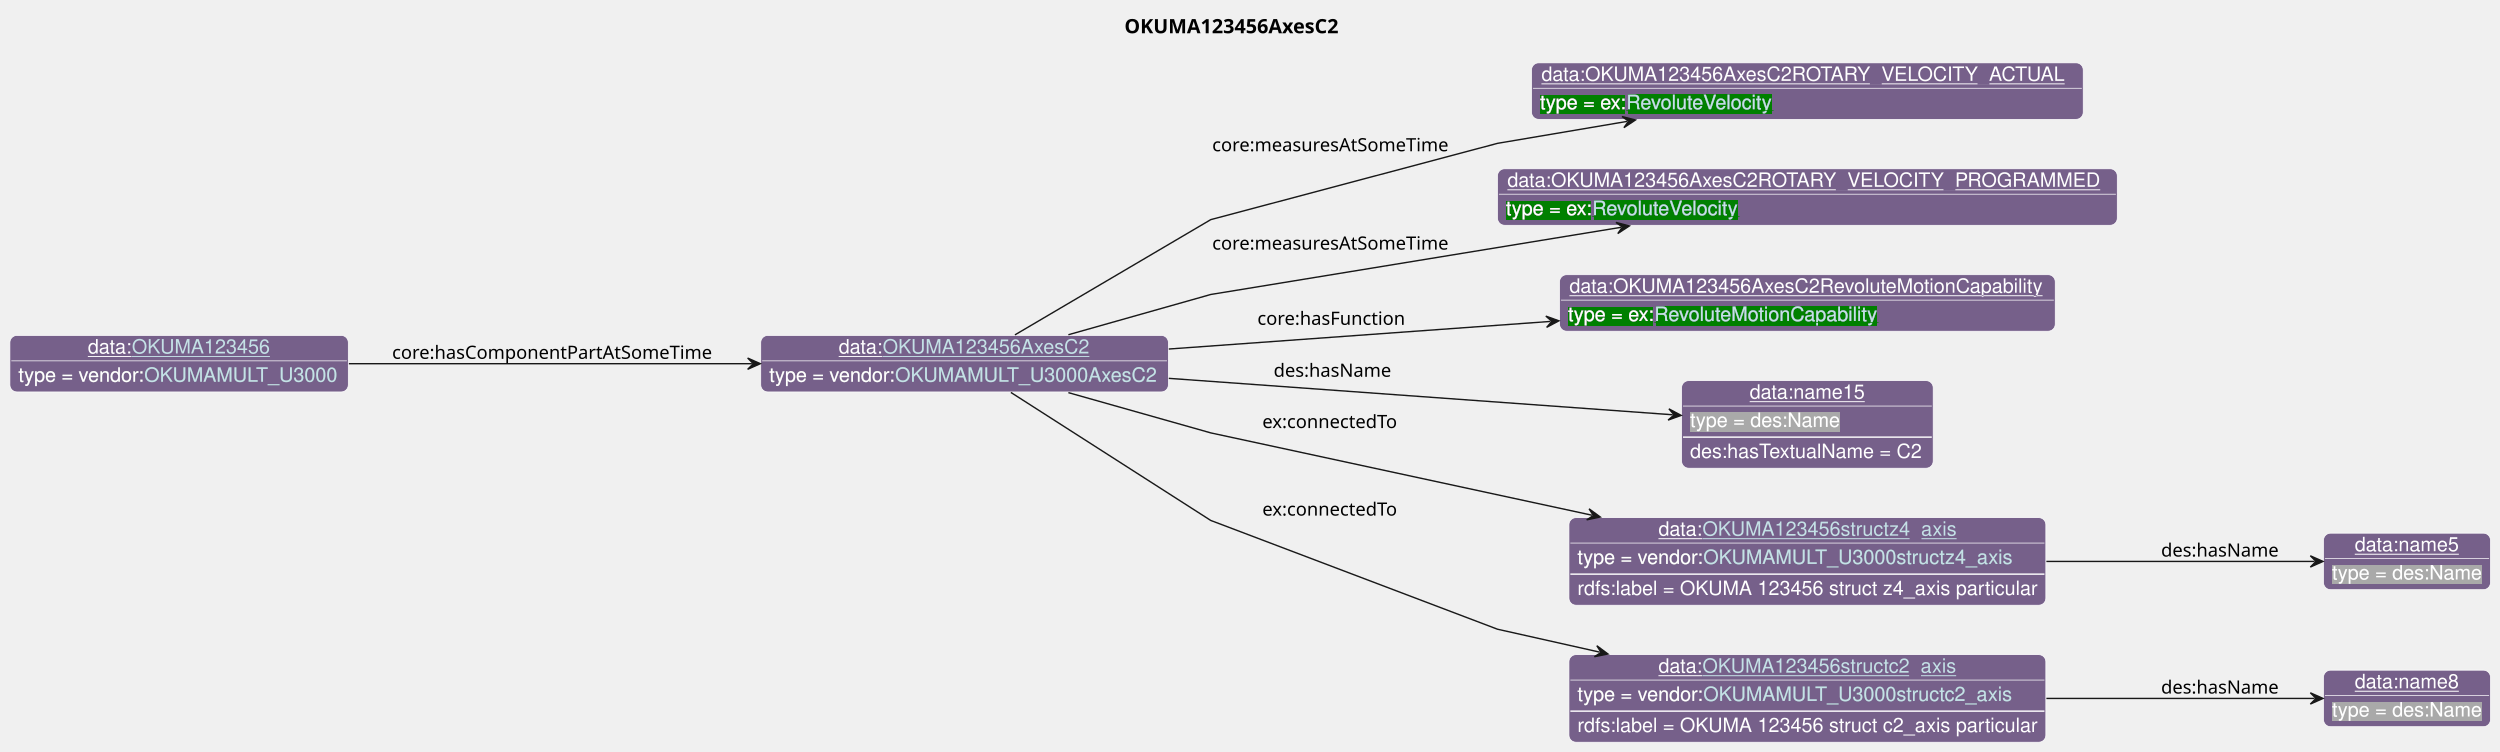
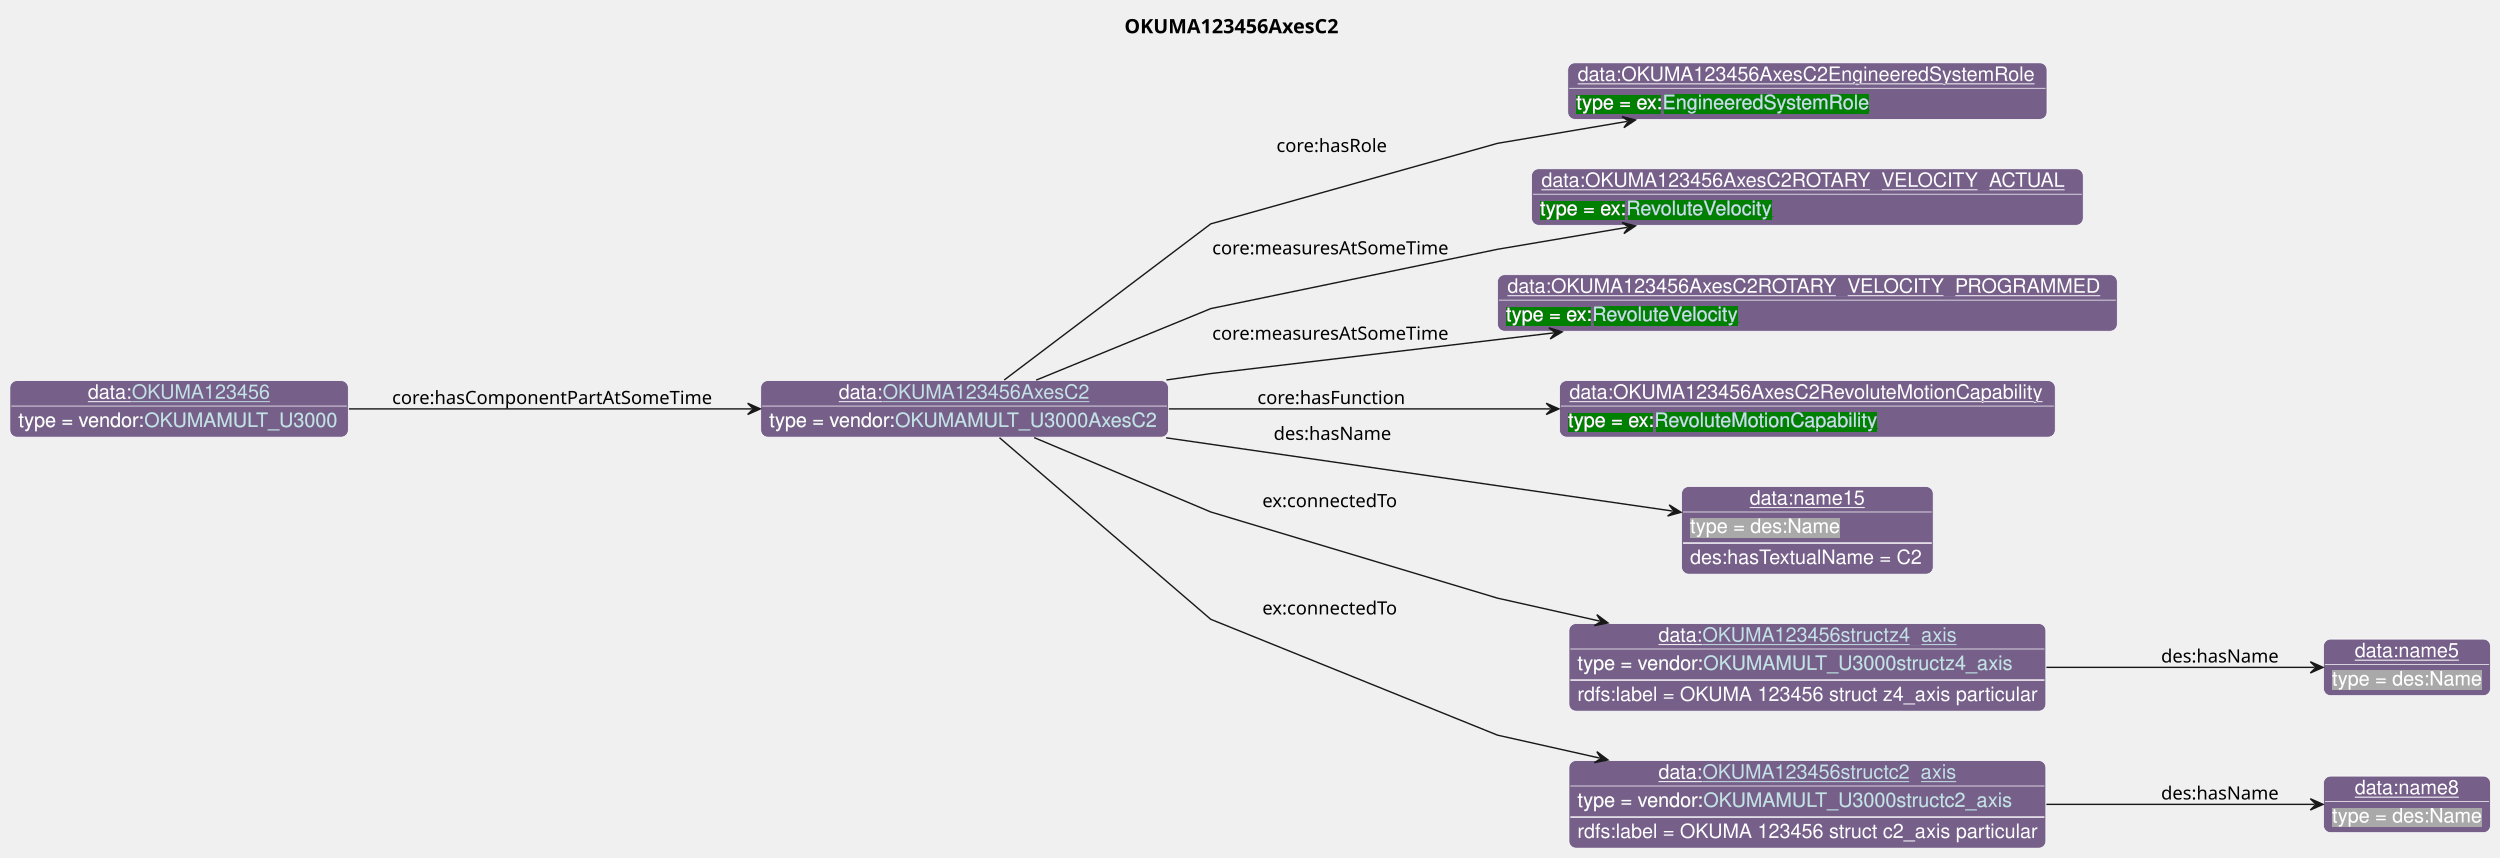
- <svg xmlns="http://www.w3.org/2000/svg" xmlns:xlink="http://www.w3.org/1999/xlink" contentStyleType="text/css" data-diagram-type="CLASS" height="532px" preserveAspectRatio="none" style="width:1770px;height:532px;background:#FFFFFF;" version="1.1" viewBox="0 0 1770 532" width="1770px" zoomAndPan="magnify">
+ <svg xmlns="http://www.w3.org/2000/svg" xmlns:xlink="http://www.w3.org/1999/xlink" contentStyleType="text/css" data-diagram-type="CLASS" height="607px" preserveAspectRatio="none" style="width:1770px;height:607px;background:#FFFFFF;" version="1.1" viewBox="0 0 1770 607" width="1770px" zoomAndPan="magnify">
  <defs>
-     <filter height="1" id="b13l05bo0hqkkz0" width="1" x="0" y="0">
+     <filter height="1" id="b1lyai5wlvfjo0" width="1" x="0" y="0">
      <feFlood flood-color="#76608A" result="flood" />
      <feComposite in="SourceGraphic" in2="flood" operator="over" />
    </filter>
-     <filter height="1" id="b13l05bo0hqkkz1" width="1" x="0" y="0">
+     <filter height="1" id="b1lyai5wlvfjo1" width="1" x="0" y="0">
      <feFlood flood-color="#008000" result="flood" />
      <feComposite in="SourceGraphic" in2="flood" operator="over" />
    </filter>
-     <filter height="1" id="b13l05bo0hqkkz2" width="1" x="0" y="0">
+     <filter height="1" id="b1lyai5wlvfjo2" width="1" x="0" y="0">
      <feFlood flood-color="#A9A9A9" result="flood" />
      <feComposite in="SourceGraphic" in2="flood" operator="over" />
    </filter>
  </defs>
  <g>
    <g class="title" data-source-line="13">
      <text fill="#000000" font-family="sans-serif" font-size="14" font-weight="bold" lengthAdjust="spacing" textLength="164.11" x="796.077" y="23.535">OKUMA123456AxesC2</text>
    </g>
    <g class="entity" data-entity="o0" data-source-line="131" data-uid="ent0002" id="entity_o0">
-       <rect fill="#76608A" height="40" rx="5" ry="5" style="stroke:#FFFFFF;stroke-width:0.5;" width="288.623" x="538.6" y="237.488" />
-       <text fill="#FFFFFF" font-family="Helvetica" font-size="14" lengthAdjust="spacing" text-decoration="underline" textLength="31.138" x="593.805" y="250.269">data:</text>
+       <rect fill="#76608A" height="40" rx="5" ry="5" style="stroke:#FFFFFF;stroke-width:0.5;" width="288.623" x="538.6" y="269.488" />
+       <text fill="#FFFFFF" font-family="Helvetica" font-size="14" lengthAdjust="spacing" text-decoration="underline" textLength="31.138" x="593.805" y="282.269">data:</text>
      <a href="./OKUMA123456AxesC2.html" target="_top" title="./OKUMA123456AxesC2.html" xlink:actuate="onRequest" xlink:href="./OKUMA123456AxesC2.html" xlink:show="new" xlink:title="./OKUMA123456AxesC2.html" xlink:type="simple">
-         <text fill="#C4E1E6" font-family="Helvetica" font-size="14" lengthAdjust="spacing" text-decoration="underline" textLength="147.075" x="624.943" y="250.269">OKUMA123456AxesC2</text>
+         <text fill="#C4E1E6" font-family="Helvetica" font-size="14" lengthAdjust="spacing" text-decoration="underline" textLength="147.075" x="624.943" y="282.269">OKUMA123456AxesC2</text>
      </a>
-       <line style="stroke:#FFFFFF;stroke-width:0.5;" x1="539.6" x2="826.223" y1="255.488" y2="255.488" />
-       <text fill="#FFFFFF" filter="url(#b13l05bo0hqkkz0)" font-family="Helvetica" font-size="14" lengthAdjust="spacing" textLength="89.113" x="544.6" y="270.269">type = vendor:</text>
+       <line style="stroke:#FFFFFF;stroke-width:0.5;" x1="539.6" x2="826.223" y1="287.488" y2="287.488" />
+       <text fill="#FFFFFF" filter="url(#b1lyai5wlvfjo0)" font-family="Helvetica" font-size="14" lengthAdjust="spacing" textLength="89.113" x="544.6" y="302.269">type = vendor:</text>
      <a href="../OKUMA.html#OKUMAMULT_U3000AxesC2" target="_top" title="../OKUMA.html#OKUMAMULT_U3000AxesC2" xlink:actuate="onRequest" xlink:href="../OKUMA.html#OKUMAMULT_U3000AxesC2" xlink:show="new" xlink:title="../OKUMA.html#OKUMAMULT_U3000AxesC2" xlink:type="simple">
-         <text fill="#C4E1E6" filter="url(#b13l05bo0hqkkz0)" font-family="Helvetica" font-size="14" lengthAdjust="spacing" textLength="187.51" x="633.713" y="270.269">OKUMAMULT_U3000AxesC2</text>
-         <line style="stroke:#76608A;stroke-width:0.5;" x1="633.713" x2="821.223" y1="271.269" y2="271.269" />
+         <text fill="#C4E1E6" filter="url(#b1lyai5wlvfjo0)" font-family="Helvetica" font-size="14" lengthAdjust="spacing" textLength="187.51" x="633.713" y="302.269">OKUMAMULT_U3000AxesC2</text>
+         <line style="stroke:#76608A;stroke-width:0.5;" x1="633.713" x2="821.223" y1="303.269" y2="303.269" />
      </a>
    </g>
    <g class="entity" data-entity="o1" data-source-line="131" data-uid="ent0003" id="entity_o1">
-       <rect fill="#76608A" height="40" rx="5" ry="5" style="stroke:#FFFFFF;stroke-width:0.5;" width="390.599" x="1084.33" y="44.488" />
-       <text fill="#FFFFFF" font-family="Helvetica" font-size="14" lengthAdjust="spacing" text-decoration="underline" textLength="376.599" x="1091.33" y="57.269">data:OKUMA123456AxesC2ROTARY_VELOCITY_ACTUAL</text>
-       <line style="stroke:#FFFFFF;stroke-width:0.5;" x1="1085.33" x2="1473.929" y1="62.488" y2="62.488" />
-       <text fill="#FFFFFF" filter="url(#b13l05bo0hqkkz1)" font-family="Helvetica" font-size="14" lengthAdjust="spacing" textLength="61.093" x="1090.33" y="77.269">type = ex:</text>
-       <a href="../Example.html#RevoluteVelocity" target="_top" title="../Example.html#RevoluteVelocity" xlink:actuate="onRequest" xlink:href="../Example.html#RevoluteVelocity" xlink:show="new" xlink:title="../Example.html#RevoluteVelocity" xlink:type="simple">
-         <text fill="#C4E1E6" filter="url(#b13l05bo0hqkkz1)" font-family="Helvetica" font-size="14" lengthAdjust="spacing" textLength="104.275" x="1151.423" y="77.269">RevoluteVelocity</text>
-         <line style="stroke:#008000;stroke-width:0.5;" x1="1151.423" x2="1255.698" y1="78.269" y2="78.269" />
+       <rect fill="#76608A" height="40" rx="5" ry="5" style="stroke:#FFFFFF;stroke-width:0.5;" width="339.295" x="1109.98" y="44.488" />
+       <text fill="#FFFFFF" font-family="Helvetica" font-size="14" lengthAdjust="spacing" text-decoration="underline" textLength="325.295" x="1116.98" y="57.269">data:OKUMA123456AxesC2EngineeredSystemRole</text>
+       <line style="stroke:#FFFFFF;stroke-width:0.5;" x1="1110.98" x2="1448.275" y1="62.488" y2="62.488" />
+       <text fill="#FFFFFF" filter="url(#b1lyai5wlvfjo1)" font-family="Helvetica" font-size="14" lengthAdjust="spacing" textLength="61.093" x="1115.98" y="77.269">type = ex:</text>
+       <a href="../Example.html#EngineeredSystemRole" target="_top" title="../Example.html#EngineeredSystemRole" xlink:actuate="onRequest" xlink:href="../Example.html#EngineeredSystemRole" xlink:show="new" xlink:title="../Example.html#EngineeredSystemRole" xlink:type="simple">
+         <text fill="#C4E1E6" filter="url(#b1lyai5wlvfjo1)" font-family="Helvetica" font-size="14" lengthAdjust="spacing" textLength="147.082" x="1177.073" y="77.269">EngineeredSystemRole</text>
+         <line style="stroke:#008000;stroke-width:0.5;" x1="1177.073" x2="1324.155" y1="78.269" y2="78.269" />
      </a>
    </g>
    <g class="entity" data-entity="o2" data-source-line="131" data-uid="ent0004" id="entity_o2">
-       <rect fill="#76608A" height="40" rx="5" ry="5" style="stroke:#FFFFFF;stroke-width:0.5;" width="438.812" x="1060.23" y="119.488" />
-       <text fill="#FFFFFF" font-family="Helvetica" font-size="14" lengthAdjust="spacing" text-decoration="underline" textLength="424.812" x="1067.23" y="132.269">data:OKUMA123456AxesC2ROTARY_VELOCITY_PROGRAMMED</text>
-       <line style="stroke:#FFFFFF;stroke-width:0.5;" x1="1061.23" x2="1498.043" y1="137.488" y2="137.488" />
-       <text fill="#FFFFFF" filter="url(#b13l05bo0hqkkz1)" font-family="Helvetica" font-size="14" lengthAdjust="spacing" textLength="61.093" x="1066.23" y="152.269">type = ex:</text>
+       <rect fill="#76608A" height="40" rx="5" ry="5" style="stroke:#FFFFFF;stroke-width:0.5;" width="390.599" x="1084.33" y="119.488" />
+       <text fill="#FFFFFF" font-family="Helvetica" font-size="14" lengthAdjust="spacing" text-decoration="underline" textLength="376.599" x="1091.33" y="132.269">data:OKUMA123456AxesC2ROTARY_VELOCITY_ACTUAL</text>
+       <line style="stroke:#FFFFFF;stroke-width:0.5;" x1="1085.33" x2="1473.929" y1="137.488" y2="137.488" />
+       <text fill="#FFFFFF" filter="url(#b1lyai5wlvfjo1)" font-family="Helvetica" font-size="14" lengthAdjust="spacing" textLength="61.093" x="1090.33" y="152.269">type = ex:</text>
      <a href="../Example.html#RevoluteVelocity" target="_top" title="../Example.html#RevoluteVelocity" xlink:actuate="onRequest" xlink:href="../Example.html#RevoluteVelocity" xlink:show="new" xlink:title="../Example.html#RevoluteVelocity" xlink:type="simple">
-         <text fill="#C4E1E6" filter="url(#b13l05bo0hqkkz1)" font-family="Helvetica" font-size="14" lengthAdjust="spacing" textLength="104.275" x="1127.323" y="152.269">RevoluteVelocity</text>
-         <line style="stroke:#008000;stroke-width:0.5;" x1="1127.323" x2="1231.598" y1="153.269" y2="153.269" />
+         <text fill="#C4E1E6" filter="url(#b1lyai5wlvfjo1)" font-family="Helvetica" font-size="14" lengthAdjust="spacing" textLength="104.275" x="1151.423" y="152.269">RevoluteVelocity</text>
+         <line style="stroke:#008000;stroke-width:0.5;" x1="1151.423" x2="1255.698" y1="153.269" y2="153.269" />
      </a>
    </g>
    <g class="entity" data-entity="o3" data-source-line="131" data-uid="ent0005" id="entity_o3">
-       <rect fill="#76608A" height="40" rx="5" ry="5" style="stroke:#FFFFFF;stroke-width:0.5;" width="350.964" x="1104.15" y="194.488" />
-       <text fill="#FFFFFF" font-family="Helvetica" font-size="14" lengthAdjust="spacing" text-decoration="underline" textLength="336.964" x="1111.15" y="207.269">data:OKUMA123456AxesC2RevoluteMotionCapability</text>
-       <line style="stroke:#FFFFFF;stroke-width:0.5;" x1="1105.15" x2="1454.114" y1="212.488" y2="212.488" />
-       <text fill="#FFFFFF" filter="url(#b13l05bo0hqkkz1)" font-family="Helvetica" font-size="14" lengthAdjust="spacing" textLength="61.093" x="1110.15" y="227.269">type = ex:</text>
-       <a href="../Example.html#RevoluteMotionCapability" target="_top" title="../Example.html#RevoluteMotionCapability" xlink:actuate="onRequest" xlink:href="../Example.html#RevoluteMotionCapability" xlink:show="new" xlink:title="../Example.html#RevoluteMotionCapability" xlink:type="simple">
-         <text fill="#C4E1E6" filter="url(#b13l05bo0hqkkz1)" font-family="Helvetica" font-size="14" lengthAdjust="spacing" textLength="158.751" x="1171.243" y="227.269">RevoluteMotionCapability</text>
-         <line style="stroke:#008000;stroke-width:0.5;" x1="1171.243" x2="1329.994" y1="228.269" y2="228.269" />
+       <rect fill="#76608A" height="40" rx="5" ry="5" style="stroke:#FFFFFF;stroke-width:0.5;" width="438.812" x="1060.23" y="194.488" />
+       <text fill="#FFFFFF" font-family="Helvetica" font-size="14" lengthAdjust="spacing" text-decoration="underline" textLength="424.812" x="1067.23" y="207.269">data:OKUMA123456AxesC2ROTARY_VELOCITY_PROGRAMMED</text>
+       <line style="stroke:#FFFFFF;stroke-width:0.5;" x1="1061.23" x2="1498.043" y1="212.488" y2="212.488" />
+       <text fill="#FFFFFF" filter="url(#b1lyai5wlvfjo1)" font-family="Helvetica" font-size="14" lengthAdjust="spacing" textLength="61.093" x="1066.23" y="227.269">type = ex:</text>
+       <a href="../Example.html#RevoluteVelocity" target="_top" title="../Example.html#RevoluteVelocity" xlink:actuate="onRequest" xlink:href="../Example.html#RevoluteVelocity" xlink:show="new" xlink:title="../Example.html#RevoluteVelocity" xlink:type="simple">
+         <text fill="#C4E1E6" filter="url(#b1lyai5wlvfjo1)" font-family="Helvetica" font-size="14" lengthAdjust="spacing" textLength="104.275" x="1127.323" y="227.269">RevoluteVelocity</text>
+         <line style="stroke:#008000;stroke-width:0.5;" x1="1127.323" x2="1231.598" y1="228.269" y2="228.269" />
      </a>
    </g>
    <g class="entity" data-entity="o4" data-source-line="131" data-uid="ent0006" id="entity_o4">
-       <rect fill="#76608A" height="62" rx="5" ry="5" style="stroke:#FFFFFF;stroke-width:0.5;" width="178.141" x="1190.56" y="269.488" />
-       <text fill="#FFFFFF" font-family="Helvetica" font-size="14" lengthAdjust="spacing" text-decoration="underline" textLength="81.731" x="1238.765" y="282.269">data:name15</text>
-       <line style="stroke:#FFFFFF;stroke-width:0.5;" x1="1191.56" x2="1367.701" y1="287.488" y2="287.488" />
-       <text fill="#FFFFFF" filter="url(#b13l05bo0hqkkz2)" font-family="Helvetica" font-size="14" lengthAdjust="spacing" textLength="106.224" x="1196.56" y="302.269">type = des:Name</text>
-       <line style="stroke:#FFFFFF;stroke-width:1;" x1="1191.56" x2="1367.701" y1="309.488" y2="309.488" />
-       <text fill="#FFFFFF" font-family="Helvetica" font-size="14" lengthAdjust="spacing" textLength="166.141" x="1196.56" y="324.269">des:hasTextualName = C2</text>
+       <rect fill="#76608A" height="40" rx="5" ry="5" style="stroke:#FFFFFF;stroke-width:0.5;" width="350.964" x="1104.15" y="269.488" />
+       <text fill="#FFFFFF" font-family="Helvetica" font-size="14" lengthAdjust="spacing" text-decoration="underline" textLength="336.964" x="1111.15" y="282.269">data:OKUMA123456AxesC2RevoluteMotionCapability</text>
+       <line style="stroke:#FFFFFF;stroke-width:0.5;" x1="1105.15" x2="1454.114" y1="287.488" y2="287.488" />
+       <text fill="#FFFFFF" filter="url(#b1lyai5wlvfjo1)" font-family="Helvetica" font-size="14" lengthAdjust="spacing" textLength="61.093" x="1110.15" y="302.269">type = ex:</text>
+       <a href="../Example.html#RevoluteMotionCapability" target="_top" title="../Example.html#RevoluteMotionCapability" xlink:actuate="onRequest" xlink:href="../Example.html#RevoluteMotionCapability" xlink:show="new" xlink:title="../Example.html#RevoluteMotionCapability" xlink:type="simple">
+         <text fill="#C4E1E6" filter="url(#b1lyai5wlvfjo1)" font-family="Helvetica" font-size="14" lengthAdjust="spacing" textLength="158.751" x="1171.243" y="302.269">RevoluteMotionCapability</text>
+         <line style="stroke:#008000;stroke-width:0.5;" x1="1171.243" x2="1329.994" y1="303.269" y2="303.269" />
+       </a>
    </g>
    <g class="entity" data-entity="o5" data-source-line="131" data-uid="ent0007" id="entity_o5">
-       <rect fill="#76608A" height="62" rx="5" ry="5" style="stroke:#FFFFFF;stroke-width:0.5;" width="337.65" x="1110.81" y="366.488" />
-       <text fill="#FFFFFF" font-family="Helvetica" font-size="14" lengthAdjust="spacing" text-decoration="underline" textLength="31.138" x="1174.191" y="379.269">data:</text>
-       <a href="./OKUMA123456structz4_axis.html" target="_top" title="./OKUMA123456structz4_axis.html" xlink:actuate="onRequest" xlink:href="./OKUMA123456structz4_axis.html" xlink:show="new" xlink:title="./OKUMA123456structz4_axis.html" xlink:type="simple">
-         <text fill="#C4E1E6" font-family="Helvetica" font-size="14" lengthAdjust="spacing" text-decoration="underline" textLength="179.751" x="1205.329" y="379.269">OKUMA123456structz4_axis</text>
-       </a>
-       <line style="stroke:#FFFFFF;stroke-width:0.5;" x1="1111.81" x2="1447.46" y1="384.488" y2="384.488" />
-       <text fill="#FFFFFF" filter="url(#b13l05bo0hqkkz0)" font-family="Helvetica" font-size="14" lengthAdjust="spacing" textLength="89.113" x="1116.81" y="399.269">type = vendor:</text>
-       <a href="../OKUMA.html#OKUMAMULT_U3000structz4_axis" target="_top" title="../OKUMA.html#OKUMAMULT_U3000structz4_axis" xlink:actuate="onRequest" xlink:href="../OKUMA.html#OKUMAMULT_U3000structz4_axis" xlink:show="new" xlink:title="../OKUMA.html#OKUMAMULT_U3000structz4_axis" xlink:type="simple">
-         <text fill="#C4E1E6" filter="url(#b13l05bo0hqkkz0)" font-family="Helvetica" font-size="14" lengthAdjust="spacing" textLength="220.185" x="1205.923" y="399.269">OKUMAMULT_U3000structz4_axis</text>
-         <line style="stroke:#76608A;stroke-width:0.5;" x1="1205.923" x2="1426.109" y1="400.269" y2="400.269" />
-       </a>
-       <line style="stroke:#FFFFFF;stroke-width:1;" x1="1111.81" x2="1447.46" y1="406.488" y2="406.488" />
-       <text fill="#FFFFFF" font-family="Helvetica" font-size="14" lengthAdjust="spacing" textLength="325.65" x="1116.81" y="421.269">rdfs:label = OKUMA 123456 struct z4_axis particular</text>
+       <rect fill="#76608A" height="62" rx="5" ry="5" style="stroke:#FFFFFF;stroke-width:0.5;" width="178.141" x="1190.56" y="344.488" />
+       <text fill="#FFFFFF" font-family="Helvetica" font-size="14" lengthAdjust="spacing" text-decoration="underline" textLength="81.731" x="1238.765" y="357.269">data:name15</text>
+       <line style="stroke:#FFFFFF;stroke-width:0.5;" x1="1191.56" x2="1367.701" y1="362.488" y2="362.488" />
+       <text fill="#FFFFFF" filter="url(#b1lyai5wlvfjo2)" font-family="Helvetica" font-size="14" lengthAdjust="spacing" textLength="106.224" x="1196.56" y="377.269">type = des:Name</text>
+       <line style="stroke:#FFFFFF;stroke-width:1;" x1="1191.56" x2="1367.701" y1="384.488" y2="384.488" />
+       <text fill="#FFFFFF" font-family="Helvetica" font-size="14" lengthAdjust="spacing" textLength="166.141" x="1196.56" y="399.269">des:hasTextualName = C2</text>
    </g>
    <g class="entity" data-entity="o6" data-source-line="131" data-uid="ent0008" id="entity_o6">
-       <rect fill="#76608A" height="40" rx="5" ry="5" style="stroke:#FFFFFF;stroke-width:0.5;" width="118.224" x="1645.04" y="377.488" />
-       <text fill="#FFFFFF" font-family="Helvetica" font-size="14" lengthAdjust="spacing" text-decoration="underline" textLength="73.944" x="1667.18" y="390.269">data:name5</text>
-       <line style="stroke:#FFFFFF;stroke-width:0.5;" x1="1646.04" x2="1762.264" y1="395.488" y2="395.488" />
-       <text fill="#FFFFFF" filter="url(#b13l05bo0hqkkz2)" font-family="Helvetica" font-size="14" lengthAdjust="spacing" textLength="106.224" x="1651.04" y="410.269">type = des:Name</text>
+       <rect fill="#76608A" height="62" rx="5" ry="5" style="stroke:#FFFFFF;stroke-width:0.5;" width="337.65" x="1110.81" y="441.488" />
+       <text fill="#FFFFFF" font-family="Helvetica" font-size="14" lengthAdjust="spacing" text-decoration="underline" textLength="31.138" x="1174.191" y="454.269">data:</text>
+       <a href="./OKUMA123456structz4_axis.html" target="_top" title="./OKUMA123456structz4_axis.html" xlink:actuate="onRequest" xlink:href="./OKUMA123456structz4_axis.html" xlink:show="new" xlink:title="./OKUMA123456structz4_axis.html" xlink:type="simple">
+         <text fill="#C4E1E6" font-family="Helvetica" font-size="14" lengthAdjust="spacing" text-decoration="underline" textLength="179.751" x="1205.329" y="454.269">OKUMA123456structz4_axis</text>
+       </a>
+       <line style="stroke:#FFFFFF;stroke-width:0.5;" x1="1111.81" x2="1447.46" y1="459.488" y2="459.488" />
+       <text fill="#FFFFFF" filter="url(#b1lyai5wlvfjo0)" font-family="Helvetica" font-size="14" lengthAdjust="spacing" textLength="89.113" x="1116.81" y="474.269">type = vendor:</text>
+       <a href="../OKUMA.html#OKUMAMULT_U3000structz4_axis" target="_top" title="../OKUMA.html#OKUMAMULT_U3000structz4_axis" xlink:actuate="onRequest" xlink:href="../OKUMA.html#OKUMAMULT_U3000structz4_axis" xlink:show="new" xlink:title="../OKUMA.html#OKUMAMULT_U3000structz4_axis" xlink:type="simple">
+         <text fill="#C4E1E6" filter="url(#b1lyai5wlvfjo0)" font-family="Helvetica" font-size="14" lengthAdjust="spacing" textLength="220.185" x="1205.923" y="474.269">OKUMAMULT_U3000structz4_axis</text>
+         <line style="stroke:#76608A;stroke-width:0.5;" x1="1205.923" x2="1426.109" y1="475.269" y2="475.269" />
+       </a>
+       <line style="stroke:#FFFFFF;stroke-width:1;" x1="1111.81" x2="1447.46" y1="481.488" y2="481.488" />
+       <text fill="#FFFFFF" font-family="Helvetica" font-size="14" lengthAdjust="spacing" textLength="325.65" x="1116.81" y="496.269">rdfs:label = OKUMA 123456 struct z4_axis particular</text>
    </g>
    <g class="entity" data-entity="o7" data-source-line="131" data-uid="ent0009" id="entity_o7">
-       <rect fill="#76608A" height="62" rx="5" ry="5" style="stroke:#FFFFFF;stroke-width:0.5;" width="337.65" x="1110.81" y="463.488" />
-       <text fill="#FFFFFF" font-family="Helvetica" font-size="14" lengthAdjust="spacing" text-decoration="underline" textLength="31.138" x="1174.191" y="476.269">data:</text>
-       <a href="./OKUMA123456structc2_axis.html" target="_top" title="./OKUMA123456structc2_axis.html" xlink:actuate="onRequest" xlink:href="./OKUMA123456structc2_axis.html" xlink:show="new" xlink:title="./OKUMA123456structc2_axis.html" xlink:type="simple">
-         <text fill="#C4E1E6" font-family="Helvetica" font-size="14" lengthAdjust="spacing" text-decoration="underline" textLength="179.751" x="1205.329" y="476.269">OKUMA123456structc2_axis</text>
-       </a>
-       <line style="stroke:#FFFFFF;stroke-width:0.5;" x1="1111.81" x2="1447.46" y1="481.488" y2="481.488" />
-       <text fill="#FFFFFF" filter="url(#b13l05bo0hqkkz0)" font-family="Helvetica" font-size="14" lengthAdjust="spacing" textLength="89.113" x="1116.81" y="496.269">type = vendor:</text>
-       <a href="../OKUMA.html#OKUMAMULT_U3000structc2_axis" target="_top" title="../OKUMA.html#OKUMAMULT_U3000structc2_axis" xlink:actuate="onRequest" xlink:href="../OKUMA.html#OKUMAMULT_U3000structc2_axis" xlink:show="new" xlink:title="../OKUMA.html#OKUMAMULT_U3000structc2_axis" xlink:type="simple">
-         <text fill="#C4E1E6" filter="url(#b13l05bo0hqkkz0)" font-family="Helvetica" font-size="14" lengthAdjust="spacing" textLength="220.185" x="1205.923" y="496.269">OKUMAMULT_U3000structc2_axis</text>
-         <line style="stroke:#76608A;stroke-width:0.5;" x1="1205.923" x2="1426.109" y1="497.269" y2="497.269" />
-       </a>
-       <line style="stroke:#FFFFFF;stroke-width:1;" x1="1111.81" x2="1447.46" y1="503.488" y2="503.488" />
-       <text fill="#FFFFFF" font-family="Helvetica" font-size="14" lengthAdjust="spacing" textLength="325.65" x="1116.81" y="518.269">rdfs:label = OKUMA 123456 struct c2_axis particular</text>
+       <rect fill="#76608A" height="40" rx="5" ry="5" style="stroke:#FFFFFF;stroke-width:0.5;" width="118.224" x="1645.04" y="452.488" />
+       <text fill="#FFFFFF" font-family="Helvetica" font-size="14" lengthAdjust="spacing" text-decoration="underline" textLength="73.944" x="1667.18" y="465.269">data:name5</text>
+       <line style="stroke:#FFFFFF;stroke-width:0.5;" x1="1646.04" x2="1762.264" y1="470.488" y2="470.488" />
+       <text fill="#FFFFFF" filter="url(#b1lyai5wlvfjo2)" font-family="Helvetica" font-size="14" lengthAdjust="spacing" textLength="106.224" x="1651.04" y="485.269">type = des:Name</text>
    </g>
    <g class="entity" data-entity="o8" data-source-line="131" data-uid="ent0010" id="entity_o8">
-       <rect fill="#76608A" height="40" rx="5" ry="5" style="stroke:#FFFFFF;stroke-width:0.5;" width="118.224" x="1645.04" y="474.488" />
-       <text fill="#FFFFFF" font-family="Helvetica" font-size="14" lengthAdjust="spacing" text-decoration="underline" textLength="73.944" x="1667.18" y="487.269">data:name8</text>
-       <line style="stroke:#FFFFFF;stroke-width:0.5;" x1="1646.04" x2="1762.264" y1="492.488" y2="492.488" />
-       <text fill="#FFFFFF" filter="url(#b13l05bo0hqkkz2)" font-family="Helvetica" font-size="14" lengthAdjust="spacing" textLength="106.224" x="1651.04" y="507.269">type = des:Name</text>
+       <rect fill="#76608A" height="62" rx="5" ry="5" style="stroke:#FFFFFF;stroke-width:0.5;" width="337.65" x="1110.81" y="538.488" />
+       <text fill="#FFFFFF" font-family="Helvetica" font-size="14" lengthAdjust="spacing" text-decoration="underline" textLength="31.138" x="1174.191" y="551.269">data:</text>
+       <a href="./OKUMA123456structc2_axis.html" target="_top" title="./OKUMA123456structc2_axis.html" xlink:actuate="onRequest" xlink:href="./OKUMA123456structc2_axis.html" xlink:show="new" xlink:title="./OKUMA123456structc2_axis.html" xlink:type="simple">
+         <text fill="#C4E1E6" font-family="Helvetica" font-size="14" lengthAdjust="spacing" text-decoration="underline" textLength="179.751" x="1205.329" y="551.269">OKUMA123456structc2_axis</text>
+       </a>
+       <line style="stroke:#FFFFFF;stroke-width:0.5;" x1="1111.81" x2="1447.46" y1="556.488" y2="556.488" />
+       <text fill="#FFFFFF" filter="url(#b1lyai5wlvfjo0)" font-family="Helvetica" font-size="14" lengthAdjust="spacing" textLength="89.113" x="1116.81" y="571.269">type = vendor:</text>
+       <a href="../OKUMA.html#OKUMAMULT_U3000structc2_axis" target="_top" title="../OKUMA.html#OKUMAMULT_U3000structc2_axis" xlink:actuate="onRequest" xlink:href="../OKUMA.html#OKUMAMULT_U3000structc2_axis" xlink:show="new" xlink:title="../OKUMA.html#OKUMAMULT_U3000structc2_axis" xlink:type="simple">
+         <text fill="#C4E1E6" filter="url(#b1lyai5wlvfjo0)" font-family="Helvetica" font-size="14" lengthAdjust="spacing" textLength="220.185" x="1205.923" y="571.269">OKUMAMULT_U3000structc2_axis</text>
+         <line style="stroke:#76608A;stroke-width:0.5;" x1="1205.923" x2="1426.109" y1="572.269" y2="572.269" />
+       </a>
+       <line style="stroke:#FFFFFF;stroke-width:1;" x1="1111.81" x2="1447.46" y1="578.488" y2="578.488" />
+       <text fill="#FFFFFF" font-family="Helvetica" font-size="14" lengthAdjust="spacing" textLength="325.65" x="1116.81" y="593.269">rdfs:label = OKUMA 123456 struct c2_axis particular</text>
    </g>
    <g class="entity" data-entity="o9" data-source-line="131" data-uid="ent0011" id="entity_o9">
-       <rect fill="#76608A" height="40" rx="5" ry="5" style="stroke:#FFFFFF;stroke-width:0.5;" width="239.602" x="7" y="237.488" />
-       <text fill="#FFFFFF" font-family="Helvetica" font-size="14" lengthAdjust="spacing" text-decoration="underline" textLength="31.138" x="62.205" y="250.269">data:</text>
+       <rect fill="#76608A" height="40" rx="5" ry="5" style="stroke:#FFFFFF;stroke-width:0.5;" width="118.224" x="1645.04" y="549.488" />
+       <text fill="#FFFFFF" font-family="Helvetica" font-size="14" lengthAdjust="spacing" text-decoration="underline" textLength="73.944" x="1667.18" y="562.269">data:name8</text>
+       <line style="stroke:#FFFFFF;stroke-width:0.5;" x1="1646.04" x2="1762.264" y1="567.488" y2="567.488" />
+       <text fill="#FFFFFF" filter="url(#b1lyai5wlvfjo2)" font-family="Helvetica" font-size="14" lengthAdjust="spacing" textLength="106.224" x="1651.04" y="582.269">type = des:Name</text>
+     </g>
+     <g class="entity" data-entity="o10" data-source-line="131" data-uid="ent0012" id="entity_o10">
+       <rect fill="#76608A" height="40" rx="5" ry="5" style="stroke:#FFFFFF;stroke-width:0.5;" width="239.602" x="7" y="269.488" />
+       <text fill="#FFFFFF" font-family="Helvetica" font-size="14" lengthAdjust="spacing" text-decoration="underline" textLength="31.138" x="62.205" y="282.269">data:</text>
      <a href="./OKUMA123456.html" target="_top" title="./OKUMA123456.html" xlink:actuate="onRequest" xlink:href="./OKUMA123456.html" xlink:show="new" xlink:title="./OKUMA123456.html" xlink:type="simple">
-         <text fill="#C4E1E6" font-family="Helvetica" font-size="14" lengthAdjust="spacing" text-decoration="underline" textLength="98.055" x="93.343" y="250.269">OKUMA123456</text>
+         <text fill="#C4E1E6" font-family="Helvetica" font-size="14" lengthAdjust="spacing" text-decoration="underline" textLength="98.055" x="93.343" y="282.269">OKUMA123456</text>
      </a>
-       <line style="stroke:#FFFFFF;stroke-width:0.5;" x1="8" x2="245.602" y1="255.488" y2="255.488" />
-       <text fill="#FFFFFF" filter="url(#b13l05bo0hqkkz0)" font-family="Helvetica" font-size="14" lengthAdjust="spacing" textLength="89.113" x="13" y="270.269">type = vendor:</text>
+       <line style="stroke:#FFFFFF;stroke-width:0.5;" x1="8" x2="245.602" y1="287.488" y2="287.488" />
+       <text fill="#FFFFFF" filter="url(#b1lyai5wlvfjo0)" font-family="Helvetica" font-size="14" lengthAdjust="spacing" textLength="89.113" x="13" y="302.269">type = vendor:</text>
      <a href="../OKUMA.html#OKUMAMULT_U3000" target="_top" title="../OKUMA.html#OKUMAMULT_U3000" xlink:actuate="onRequest" xlink:href="../OKUMA.html#OKUMAMULT_U3000" xlink:show="new" xlink:title="../OKUMA.html#OKUMAMULT_U3000" xlink:type="simple">
-         <text fill="#C4E1E6" filter="url(#b13l05bo0hqkkz0)" font-family="Helvetica" font-size="14" lengthAdjust="spacing" textLength="138.489" x="102.113" y="270.269">OKUMAMULT_U3000</text>
-         <line style="stroke:#76608A;stroke-width:0.5;" x1="102.113" x2="240.602" y1="271.269" y2="271.269" />
+         <text fill="#C4E1E6" filter="url(#b1lyai5wlvfjo0)" font-family="Helvetica" font-size="14" lengthAdjust="spacing" textLength="138.489" x="102.113" y="302.269">OKUMAMULT_U3000</text>
+         <line style="stroke:#76608A;stroke-width:0.5;" x1="102.113" x2="240.602" y1="303.269" y2="303.269" />
      </a>
    </g>
-     <g class="link" data-entity-1="o0" data-entity-2="o1" data-source-line="195" data-uid="lnk12" id="link_o0_o1">
-       <path codeLine="195" d="M718.57,237.088 C769.15,207.328 857.23,155.488 857.23,155.488 C857.23,155.488 1060.23,101.488 1060.23,101.488 C1060.23,101.488 1101.504,94.501 1152.014,85.941" fill="none" id="o0-to-o1" style="stroke:#181818;stroke-width:1;" />
+     <g class="link" data-entity-1="o0" data-entity-2="o1" data-source-line="195" data-uid="lnk13" id="link_o0_o1">
+       <path codeLine="195" d="M710.99,269.018 C759.74,232.178 857.23,158.488 857.23,158.488 C857.23,158.488 1060.23,101.488 1060.23,101.488 C1060.23,101.488 1101.504,94.501 1152.014,85.941" fill="none" id="o0-to-o1" style="stroke:#181818;stroke-width:1;" />
      <polygon fill="#181818" points="1157.93,84.938,1148.388,82.498,1153,85.774,1149.725,90.386,1157.93,84.938" style="stroke:#181818;stroke-width:1;" />
-       <text fill="#000000" font-family="sans-serif" font-size="13" lengthAdjust="spacing" textLength="171.317" x="858.23" y="107.107">core:measuresAtSomeTime</text>
+       <text fill="#000000" font-family="sans-serif" font-size="13" lengthAdjust="spacing" textLength="80.399" x="903.73" y="107.617">core:hasRole</text>
    </g>
-     <g class="link" data-entity-1="o0" data-entity-2="o2" data-source-line="195" data-uid="lnk13" id="link_o0_o2">
-       <path codeLine="195" d="M756.41,236.988 C803.9,223.568 857.23,208.488 857.23,208.488 C857.23,208.488 1023.459,181.268 1147.699,160.928" fill="none" id="o0-to-o2" style="stroke:#181818;stroke-width:1;" />
-       <polygon fill="#181818" points="1153.62,159.958,1144.092,157.465,1148.686,160.766,1145.384,165.36,1153.62,159.958" style="stroke:#181818;stroke-width:1;" />
-       <text fill="#000000" font-family="sans-serif" font-size="13" lengthAdjust="spacing" textLength="171.317" x="858.23" y="176.737">core:measuresAtSomeTime</text>
+     <g class="link" data-entity-1="o0" data-entity-2="o2" data-source-line="195" data-uid="lnk14" id="link_o0_o2">
+       <path codeLine="195" d="M733.58,269.138 C784.79,248.158 857.23,218.488 857.23,218.488 C857.23,218.488 1060.23,176.488 1060.23,176.488 C1060.23,176.488 1101.504,169.501 1152.014,160.941" fill="none" id="o0-to-o2" style="stroke:#181818;stroke-width:1;" />
+       <polygon fill="#181818" points="1157.93,159.938,1148.388,157.498,1153,160.774,1149.725,165.386,1157.93,159.938" style="stroke:#181818;stroke-width:1;" />
+       <text fill="#000000" font-family="sans-serif" font-size="13" lengthAdjust="spacing" textLength="171.317" x="858.23" y="180.097">core:measuresAtSomeTime</text>
    </g>
-     <g class="link" data-entity-1="o0" data-entity-2="o3" data-source-line="195" data-uid="lnk14" id="link_o0_o3">
-       <path codeLine="195" d="M827.5,247.108 C910.6,241.098 1009.816,233.921 1097.726,227.571" fill="none" id="o0-to-o3" style="stroke:#181818;stroke-width:1;" />
-       <polygon fill="#181818" points="1103.71,227.138,1094.445,223.797,1098.723,227.499,1095.022,231.776,1103.71,227.138" style="stroke:#181818;stroke-width:1;" />
-       <text fill="#000000" font-family="sans-serif" font-size="13" lengthAdjust="spacing" textLength="107.631" x="890.23" y="229.987">core:hasFunction</text>
+     <g class="link" data-entity-1="o0" data-entity-2="o3" data-source-line="195" data-uid="lnk15" id="link_o0_o3">
+       <path codeLine="195" d="M825.84,269.018 C844.45,266.328 857.23,264.488 857.23,264.488 C857.23,264.488 983.682,249.485 1100.052,235.675" fill="none" id="o0-to-o3" style="stroke:#181818;stroke-width:1;" />
+       <polygon fill="#181818" points="1106.01,234.968,1096.601,232.057,1101.045,235.558,1097.544,240.001,1106.01,234.968" style="stroke:#181818;stroke-width:1;" />
+       <text fill="#000000" font-family="sans-serif" font-size="13" lengthAdjust="spacing" textLength="171.317" x="858.23" y="240.537">core:measuresAtSomeTime</text>
    </g>
-     <g class="link" data-entity-1="o0" data-entity-2="o4" data-source-line="195" data-uid="lnk15" id="link_o0_o4">
-       <path codeLine="195" d="M827.5,267.868 C940.59,276.048 1088.636,286.756 1184.286,293.666" fill="none" id="o0-to-o4" style="stroke:#181818;stroke-width:1;" />
-       <polygon fill="#181818" points="1190.27,294.098,1181.582,289.46,1185.283,293.738,1181.005,297.439,1190.27,294.098" style="stroke:#181818;stroke-width:1;" />
-       <text fill="#000000" font-family="sans-serif" font-size="13" lengthAdjust="spacing" textLength="84.202" x="901.73" y="266.767">des:hasName</text>
+     <g class="link" data-entity-1="o0" data-entity-2="o4" data-source-line="195" data-uid="lnk16" id="link_o0_o4">
+       <path codeLine="195" d="M827.5,289.488 C910.6,289.488 1009.8,289.488 1097.71,289.488" fill="none" id="o0-to-o4" style="stroke:#181818;stroke-width:1;" />
+       <polygon fill="#181818" points="1103.71,289.488,1094.71,285.488,1098.71,289.488,1094.71,293.488,1103.71,289.488" style="stroke:#181818;stroke-width:1;" />
+       <text fill="#000000" font-family="sans-serif" font-size="13" lengthAdjust="spacing" textLength="107.631" x="890.23" y="286.057">core:hasFunction</text>
    </g>
-     <g class="link" data-entity-1="o0" data-entity-2="o5" data-source-line="195" data-uid="lnk16" id="link_o0_o5">
-       <path codeLine="195" d="M756.41,277.988 C803.9,291.408 857.23,306.488 857.23,306.488 C857.23,306.488 1005.345,338.471 1127.155,364.781" fill="none" id="o0-to-o5" style="stroke:#181818;stroke-width:1;" />
-       <polygon fill="#181818" points="1133.02,366.048,1125.067,360.238,1128.133,364.993,1123.378,368.058,1133.02,366.048" style="stroke:#181818;stroke-width:1;" />
-       <text fill="#000000" font-family="sans-serif" font-size="13" lengthAdjust="spacing" textLength="100.502" x="893.73" y="303.057">ex:connectedTo</text>
+     <g class="link" data-entity-1="o0" data-entity-2="o5" data-source-line="195" data-uid="lnk17" id="link_o0_o5">
+       <path codeLine="195" d="M825.61,309.978 C938.81,326.348 1088.002,347.92 1184.202,361.83" fill="none" id="o0-to-o5" style="stroke:#181818;stroke-width:1;" />
+       <polygon fill="#181818" points="1190.14,362.688,1181.805,357.442,1185.191,361.973,1180.66,365.359,1190.14,362.688" style="stroke:#181818;stroke-width:1;" />
+       <text fill="#000000" font-family="sans-serif" font-size="13" lengthAdjust="spacing" textLength="84.202" x="901.73" y="311.467">des:hasName</text>
    </g>
-     <g class="link" data-entity-1="o5" data-entity-2="o6" data-source-line="195" data-uid="lnk17" id="link_o5_o6">
-       <path codeLine="195" d="M1448.84,397.488 C1518.22,397.488 1588.08,397.488 1638.72,397.488" fill="none" id="o5-to-o6" style="stroke:#181818;stroke-width:1;" />
-       <polygon fill="#181818" points="1644.72,397.488,1635.72,393.488,1639.72,397.488,1635.72,401.488,1644.72,397.488" style="stroke:#181818;stroke-width:1;" />
-       <text fill="#000000" font-family="sans-serif" font-size="13" lengthAdjust="spacing" textLength="84.202" x="1530.04" y="394.057">des:hasName</text>
+     <g class="link" data-entity-1="o0" data-entity-2="o6" data-source-line="195" data-uid="lnk18" id="link_o0_o6">
+       <path codeLine="195" d="M732.19,309.818 C783.47,331.418 857.23,362.488 857.23,362.488 C857.23,362.488 1060.23,423.488 1060.23,423.488 C1060.23,423.488 1090.075,430.185 1132.605,439.725" fill="none" id="o0-to-o6" style="stroke:#181818;stroke-width:1;" />
+       <polygon fill="#181818" points="1138.46,441.038,1130.554,435.165,1133.581,439.944,1128.803,442.971,1138.46,441.038" style="stroke:#181818;stroke-width:1;" />
+       <text fill="#000000" font-family="sans-serif" font-size="13" lengthAdjust="spacing" textLength="100.502" x="893.73" y="359.057">ex:connectedTo</text>
    </g>
-     <g class="link" data-entity-1="o0" data-entity-2="o7" data-source-line="195" data-uid="lnk18" id="link_o0_o7">
-       <path codeLine="195" d="M715.7,277.848 C765.74,309.888 857.23,368.488 857.23,368.488 C857.23,368.488 1060.23,445.488 1060.23,445.488 C1060.23,445.488 1090.075,452.185 1132.605,461.725" fill="none" id="o0-to-o7" style="stroke:#181818;stroke-width:1;" />
-       <polygon fill="#181818" points="1138.46,463.038,1130.554,457.165,1133.581,461.944,1128.803,464.971,1138.46,463.038" style="stroke:#181818;stroke-width:1;" />
-       <text fill="#000000" font-family="sans-serif" font-size="13" lengthAdjust="spacing" textLength="100.502" x="893.73" y="365.057">ex:connectedTo</text>
+     <g class="link" data-entity-1="o6" data-entity-2="o7" data-source-line="195" data-uid="lnk19" id="link_o6_o7">
+       <path codeLine="195" d="M1448.84,472.488 C1518.22,472.488 1588.08,472.488 1638.72,472.488" fill="none" id="o6-to-o7" style="stroke:#181818;stroke-width:1;" />
+       <polygon fill="#181818" points="1644.72,472.488,1635.72,468.488,1639.72,472.488,1635.72,476.488,1644.72,472.488" style="stroke:#181818;stroke-width:1;" />
+       <text fill="#000000" font-family="sans-serif" font-size="13" lengthAdjust="spacing" textLength="84.202" x="1530.04" y="469.057">des:hasName</text>
    </g>
-     <g class="link" data-entity-1="o7" data-entity-2="o8" data-source-line="195" data-uid="lnk19" id="link_o7_o8">
-       <path codeLine="195" d="M1448.84,494.488 C1518.22,494.488 1588.08,494.488 1638.72,494.488" fill="none" id="o7-to-o8" style="stroke:#181818;stroke-width:1;" />
-       <polygon fill="#181818" points="1644.72,494.488,1635.72,490.488,1639.72,494.488,1635.72,498.488,1644.72,494.488" style="stroke:#181818;stroke-width:1;" />
-       <text fill="#000000" font-family="sans-serif" font-size="13" lengthAdjust="spacing" textLength="84.202" x="1530.04" y="491.057">des:hasName</text>
+     <g class="link" data-entity-1="o0" data-entity-2="o8" data-source-line="195" data-uid="lnk20" id="link_o0_o8">
+       <path codeLine="195" d="M707.65,309.898 C755.11,350.698 857.23,438.488 857.23,438.488 C857.23,438.488 1060.23,520.488 1060.23,520.488 C1060.23,520.488 1090.075,527.185 1132.605,536.725" fill="none" id="o0-to-o8" style="stroke:#181818;stroke-width:1;" />
+       <polygon fill="#181818" points="1138.46,538.038,1130.554,532.165,1133.581,536.944,1128.803,539.971,1138.46,538.038" style="stroke:#181818;stroke-width:1;" />
+       <text fill="#000000" font-family="sans-serif" font-size="13" lengthAdjust="spacing" textLength="100.502" x="893.73" y="435.057">ex:connectedTo</text>
    </g>
-     <g class="link" data-entity-1="o9" data-entity-2="o0" data-source-line="195" data-uid="lnk20" id="link_o9_o0">
-       <path codeLine="195" d="M247.01,257.488 C332.42,257.488 441.85,257.488 532.33,257.488" fill="none" id="o9-to-o0" style="stroke:#181818;stroke-width:1;" />
-       <polygon fill="#181818" points="538.33,257.488,529.33,253.488,533.33,257.488,529.33,261.488,538.33,257.488" style="stroke:#181818;stroke-width:1;" />
-       <text fill="#000000" font-family="sans-serif" font-size="13" lengthAdjust="spacing" textLength="230.82" x="277.6" y="254.057">core:hasComponentPartAtSomeTime</text>
+     <g class="link" data-entity-1="o8" data-entity-2="o9" data-source-line="195" data-uid="lnk21" id="link_o8_o9">
+       <path codeLine="195" d="M1448.84,569.488 C1518.22,569.488 1588.08,569.488 1638.72,569.488" fill="none" id="o8-to-o9" style="stroke:#181818;stroke-width:1;" />
+       <polygon fill="#181818" points="1644.72,569.488,1635.72,565.488,1639.72,569.488,1635.72,573.488,1644.72,569.488" style="stroke:#181818;stroke-width:1;" />
+       <text fill="#000000" font-family="sans-serif" font-size="13" lengthAdjust="spacing" textLength="84.202" x="1530.04" y="566.057">des:hasName</text>
+     </g>
+     <g class="link" data-entity-1="o10" data-entity-2="o0" data-source-line="195" data-uid="lnk22" id="link_o10_o0">
+       <path codeLine="195" d="M247.01,289.488 C332.42,289.488 441.85,289.488 532.33,289.488" fill="none" id="o10-to-o0" style="stroke:#181818;stroke-width:1;" />
+       <polygon fill="#181818" points="538.33,289.488,529.33,285.488,533.33,289.488,529.33,293.488,538.33,289.488" style="stroke:#181818;stroke-width:1;" />
+       <text fill="#000000" font-family="sans-serif" font-size="13" lengthAdjust="spacing" textLength="230.82" x="277.6" y="286.057">core:hasComponentPartAtSomeTime</text>
    </g>
  </g>
</svg>
